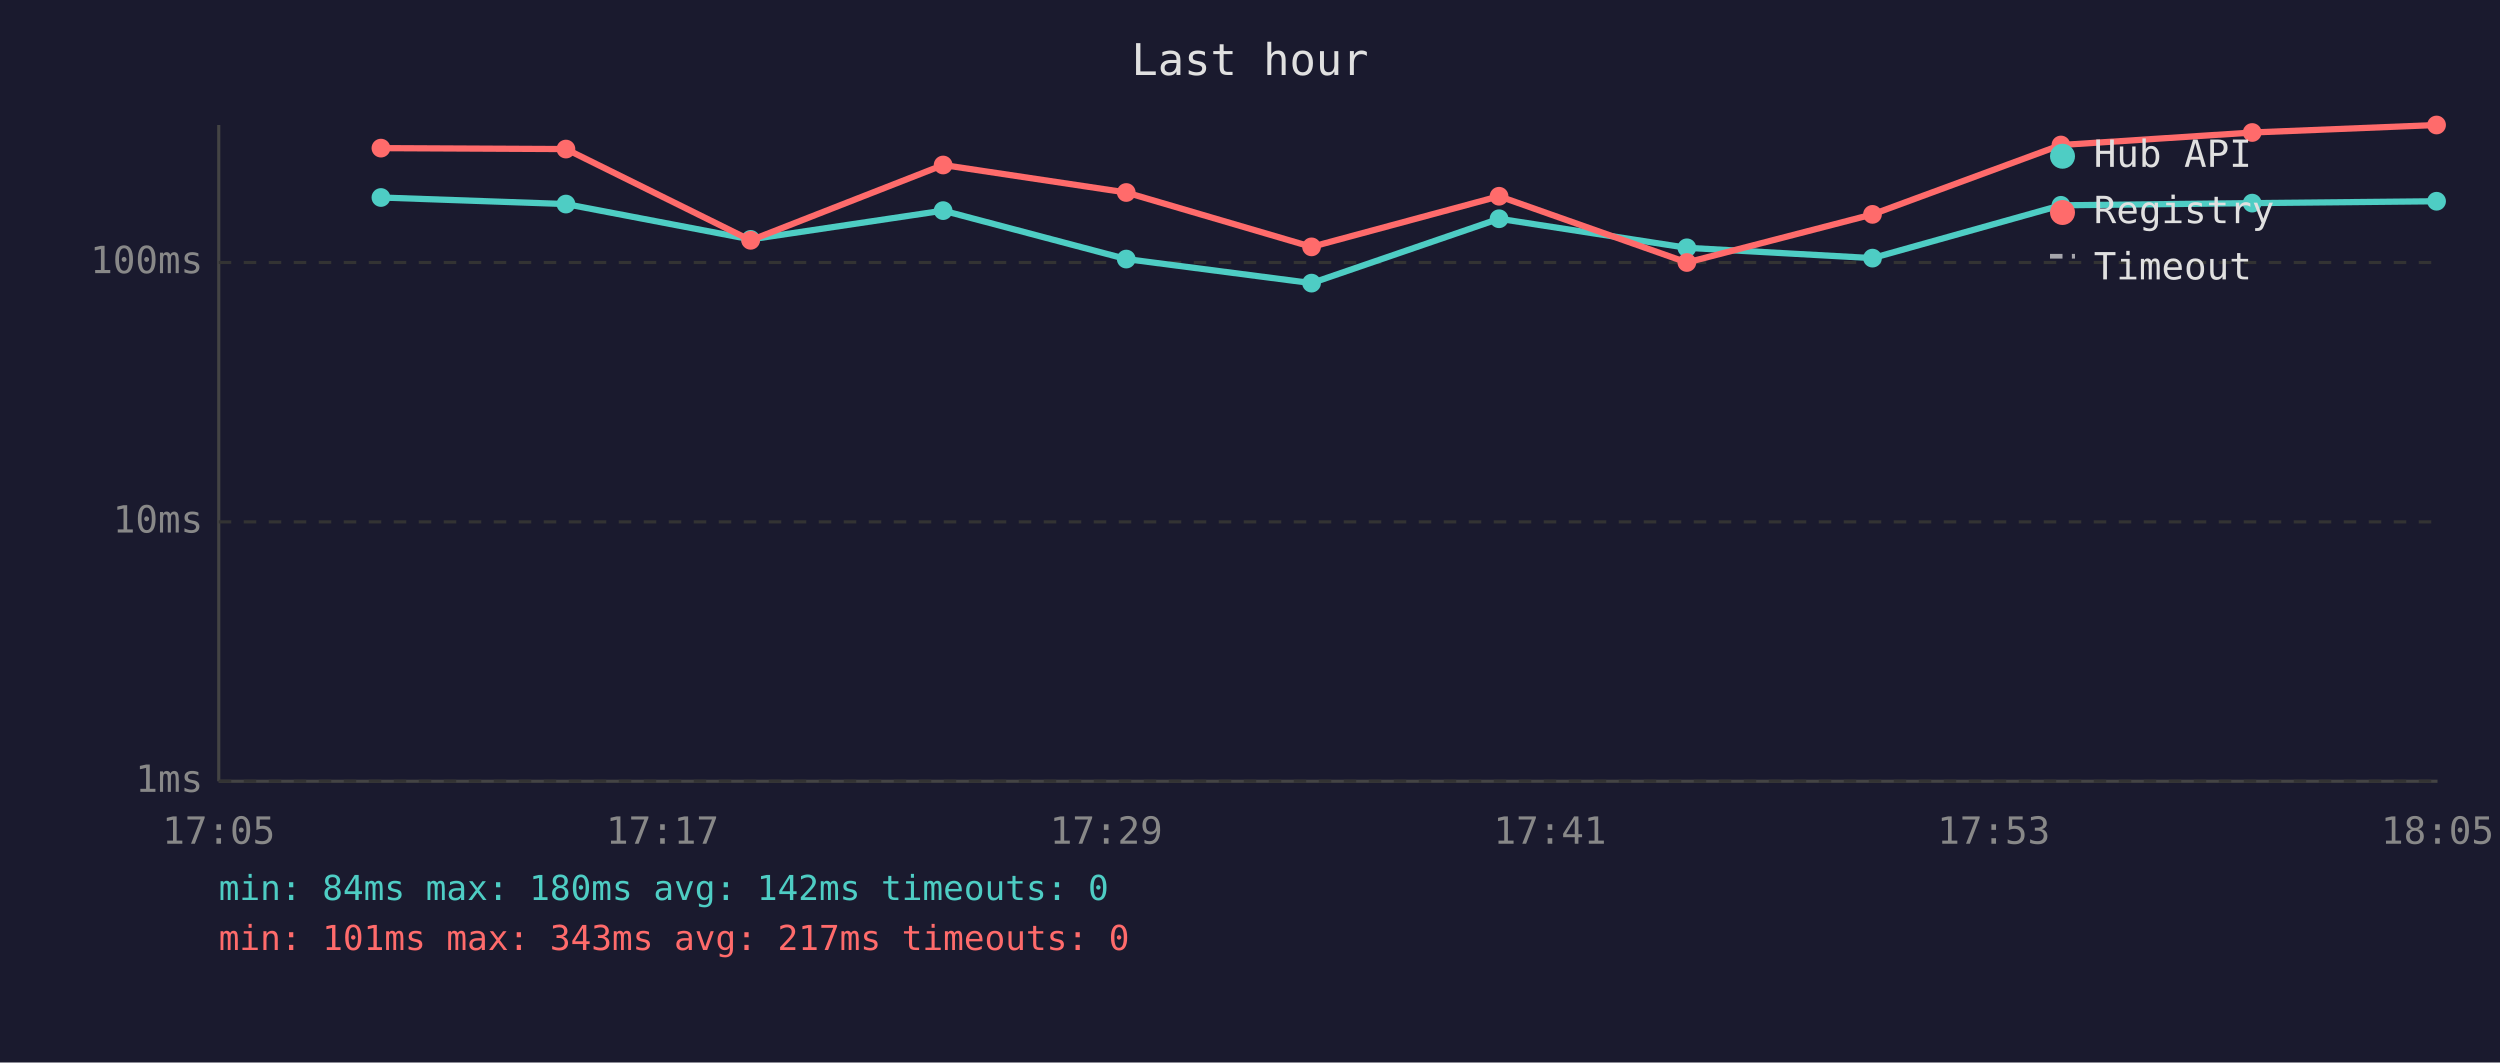
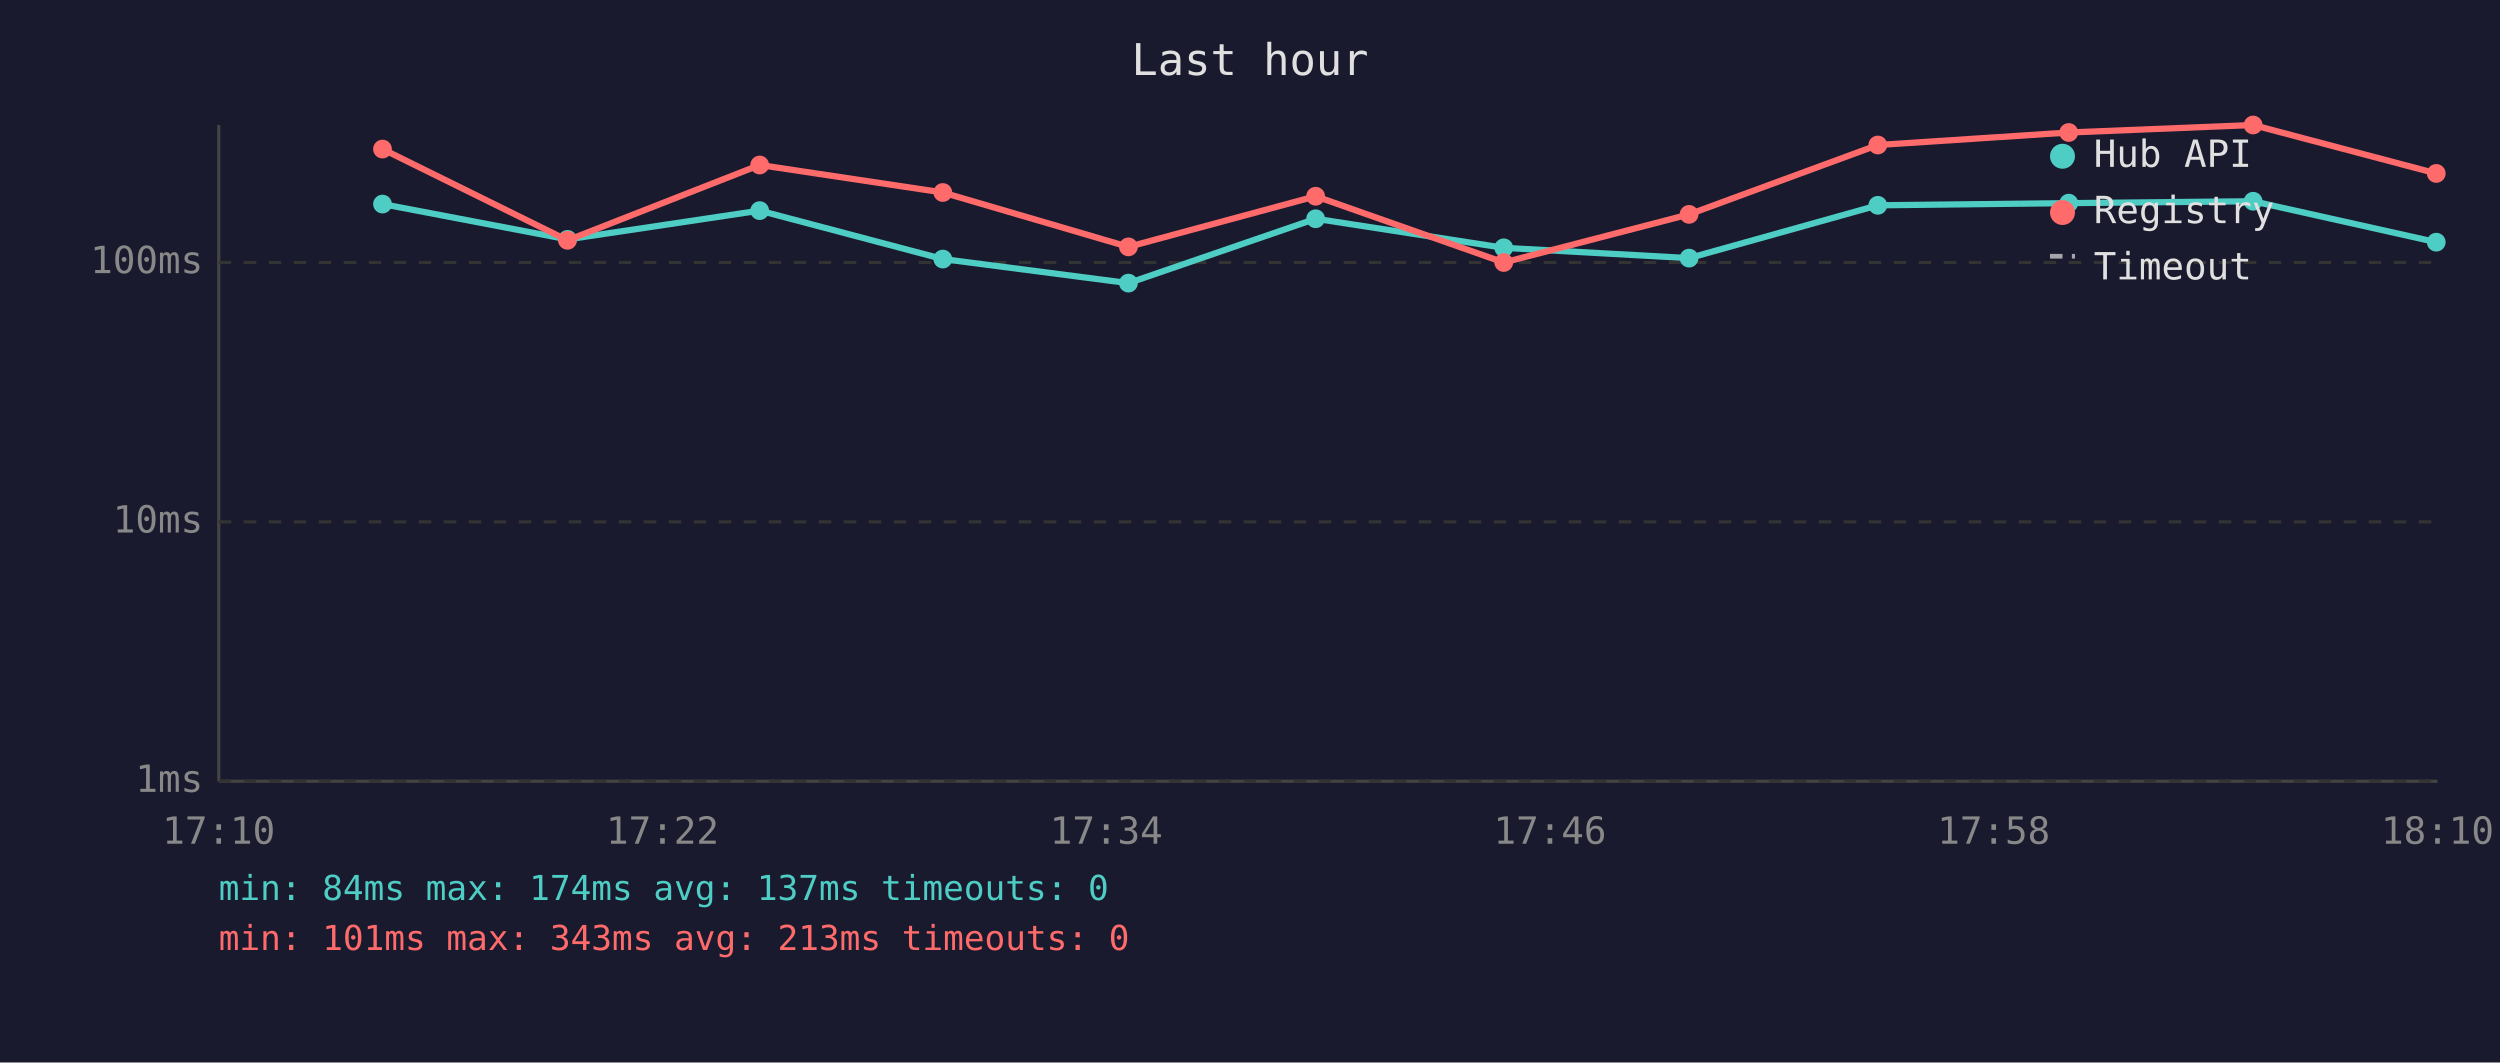
<svg xmlns="http://www.w3.org/2000/svg" viewBox="0 0 800 340" font-family="monospace" font-size="12">
  <rect width="800" height="340" fill="#1a1a2e" />
  <text x="400" y="24" fill="#e0e0e0" font-size="14" text-anchor="middle">Last hour</text>
  <line x1="70" y1="40" x2="70" y2="250" stroke="#444" stroke-width="1" />
  <line x1="70" y1="250" x2="780" y2="250" stroke="#444" stroke-width="1" />
  <line x1="70" y1="250" x2="780" y2="250" stroke="#333" stroke-width="1" stroke-dasharray="4" />
  <text x="65" y="250" fill="#888" text-anchor="end" dominant-baseline="middle">1ms</text>
  <line x1="70" y1="167" x2="780" y2="167" stroke="#333" stroke-width="1" stroke-dasharray="4" />
  <text x="65" y="167" fill="#888" text-anchor="end" dominant-baseline="middle">10ms</text>
  <line x1="70" y1="84" x2="780" y2="84" stroke="#333" stroke-width="1" stroke-dasharray="4" />
  <text x="65" y="84" fill="#888" text-anchor="end" dominant-baseline="middle">100ms</text>
-   <text x="70" y="270" fill="#888" text-anchor="middle">17:05</text>
-   <text x="212" y="270" fill="#888" text-anchor="middle">17:17</text>
-   <text x="354" y="270" fill="#888" text-anchor="middle">17:29</text>
-   <text x="496" y="270" fill="#888" text-anchor="middle">17:41</text>
-   <text x="638" y="270" fill="#888" text-anchor="middle">17:53</text>
-   <text x="780" y="270" fill="#888" text-anchor="middle">18:05</text>
-   <polyline points="121.9,63.2 181.1,65.3 240.2,76.6 301.8,67.4 360.4,82.9 419.7,90.6 479.7,70.0 539.8,79.3 599.2,82.6 659.5,65.7 720.7,65.0 779.7,64.4" fill="none" stroke="#4ecdc4" stroke-width="2" opacity="1" />
-   <circle cx="121.9" cy="63.2" r="3" fill="#4ecdc4" />
-   <circle cx="181.1" cy="65.3" r="3" fill="#4ecdc4" />
-   <circle cx="240.2" cy="76.6" r="3" fill="#4ecdc4" />
-   <circle cx="301.8" cy="67.4" r="3" fill="#4ecdc4" />
-   <circle cx="360.4" cy="82.9" r="3" fill="#4ecdc4" />
-   <circle cx="419.7" cy="90.6" r="3" fill="#4ecdc4" />
-   <circle cx="479.7" cy="70.0" r="3" fill="#4ecdc4" />
-   <circle cx="539.8" cy="79.3" r="3" fill="#4ecdc4" />
-   <circle cx="599.2" cy="82.6" r="3" fill="#4ecdc4" />
-   <circle cx="659.5" cy="65.7" r="3" fill="#4ecdc4" />
-   <circle cx="720.7" cy="65.0" r="3" fill="#4ecdc4" />
-   <circle cx="779.7" cy="64.4" r="3" fill="#4ecdc4" />
-   <polyline points="121.9,47.4 181.1,47.7 240.2,76.9 301.8,52.8 360.4,61.6 419.7,79.0 479.7,62.8 539.8,84.0 599.2,68.6 659.5,46.4 720.7,42.4 779.7,40.0" fill="none" stroke="#ff6b6b" stroke-width="2" opacity="1" />
-   <circle cx="121.9" cy="47.4" r="3" fill="#ff6b6b" />
-   <circle cx="181.1" cy="47.7" r="3" fill="#ff6b6b" />
-   <circle cx="240.2" cy="76.9" r="3" fill="#ff6b6b" />
-   <circle cx="301.8" cy="52.8" r="3" fill="#ff6b6b" />
-   <circle cx="360.4" cy="61.6" r="3" fill="#ff6b6b" />
-   <circle cx="419.7" cy="79.0" r="3" fill="#ff6b6b" />
-   <circle cx="479.7" cy="62.8" r="3" fill="#ff6b6b" />
-   <circle cx="539.8" cy="84.0" r="3" fill="#ff6b6b" />
-   <circle cx="599.2" cy="68.6" r="3" fill="#ff6b6b" />
-   <circle cx="659.5" cy="46.4" r="3" fill="#ff6b6b" />
-   <circle cx="720.7" cy="42.4" r="3" fill="#ff6b6b" />
-   <circle cx="779.7" cy="40.0" r="3" fill="#ff6b6b" />
+   <text x="70" y="270" fill="#888" text-anchor="middle">17:10</text>
+   <text x="212" y="270" fill="#888" text-anchor="middle">17:22</text>
+   <text x="354" y="270" fill="#888" text-anchor="middle">17:34</text>
+   <text x="496" y="270" fill="#888" text-anchor="middle">17:46</text>
+   <text x="638" y="270" fill="#888" text-anchor="middle">17:58</text>
+   <text x="780" y="270" fill="#888" text-anchor="middle">18:10</text>
+   <polyline points="122.4,65.3 181.6,76.6 243.1,67.4 301.7,82.9 361.1,90.6 421.0,70.0 481.2,79.3 540.5,82.6 600.9,65.7 662.0,65.0 721.0,64.4 779.6,77.5" fill="none" stroke="#4ecdc4" stroke-width="2" opacity="1" />
+   <circle cx="122.4" cy="65.3" r="3" fill="#4ecdc4" />
+   <circle cx="181.6" cy="76.6" r="3" fill="#4ecdc4" />
+   <circle cx="243.1" cy="67.4" r="3" fill="#4ecdc4" />
+   <circle cx="301.7" cy="82.9" r="3" fill="#4ecdc4" />
+   <circle cx="361.1" cy="90.6" r="3" fill="#4ecdc4" />
+   <circle cx="421.0" cy="70.0" r="3" fill="#4ecdc4" />
+   <circle cx="481.2" cy="79.3" r="3" fill="#4ecdc4" />
+   <circle cx="540.5" cy="82.6" r="3" fill="#4ecdc4" />
+   <circle cx="600.9" cy="65.7" r="3" fill="#4ecdc4" />
+   <circle cx="662.0" cy="65.0" r="3" fill="#4ecdc4" />
+   <circle cx="721.0" cy="64.4" r="3" fill="#4ecdc4" />
+   <circle cx="779.6" cy="77.5" r="3" fill="#4ecdc4" />
+   <polyline points="122.4,47.7 181.6,76.9 243.1,52.8 301.7,61.6 361.1,79.0 421.0,62.8 481.2,84.0 540.5,68.6 600.9,46.4 662.0,42.4 721.0,40.0 779.6,55.5" fill="none" stroke="#ff6b6b" stroke-width="2" opacity="1" />
+   <circle cx="122.4" cy="47.7" r="3" fill="#ff6b6b" />
+   <circle cx="181.6" cy="76.9" r="3" fill="#ff6b6b" />
+   <circle cx="243.1" cy="52.8" r="3" fill="#ff6b6b" />
+   <circle cx="301.7" cy="61.6" r="3" fill="#ff6b6b" />
+   <circle cx="361.1" cy="79.0" r="3" fill="#ff6b6b" />
+   <circle cx="421.0" cy="62.8" r="3" fill="#ff6b6b" />
+   <circle cx="481.2" cy="84.0" r="3" fill="#ff6b6b" />
+   <circle cx="540.5" cy="68.6" r="3" fill="#ff6b6b" />
+   <circle cx="600.9" cy="46.4" r="3" fill="#ff6b6b" />
+   <circle cx="662.0" cy="42.4" r="3" fill="#ff6b6b" />
+   <circle cx="721.0" cy="40.0" r="3" fill="#ff6b6b" />
+   <circle cx="779.6" cy="55.5" r="3" fill="#ff6b6b" />
  <circle cx="660" cy="50" r="4" fill="#4ecdc4" />
  <text x="670" y="50" fill="#e0e0e0" dominant-baseline="middle">Hub API</text>
  <circle cx="660" cy="68" r="4" fill="#ff6b6b" />
  <text x="670" y="68" fill="#e0e0e0" dominant-baseline="middle">Registry</text>
  <line x1="656" y1="82" x2="664" y2="82" stroke="#e0e0e0" stroke-width="1.5" stroke-dasharray="4,3" opacity="0.7" />
  <text x="670" y="86" fill="#e0e0e0" dominant-baseline="middle">Timeout</text>
-   <text x="70" y="288" fill="#4ecdc4" font-size="11">min: 84ms  max: 180ms  avg: 142ms  timeouts: 0</text>
-   <text x="70" y="304" fill="#ff6b6b" font-size="11">min: 101ms  max: 343ms  avg: 217ms  timeouts: 0</text>
+   <text x="70" y="288" fill="#4ecdc4" font-size="11">min: 84ms  max: 174ms  avg: 137ms  timeouts: 0</text>
+   <text x="70" y="304" fill="#ff6b6b" font-size="11">min: 101ms  max: 343ms  avg: 213ms  timeouts: 0</text>
</svg>
